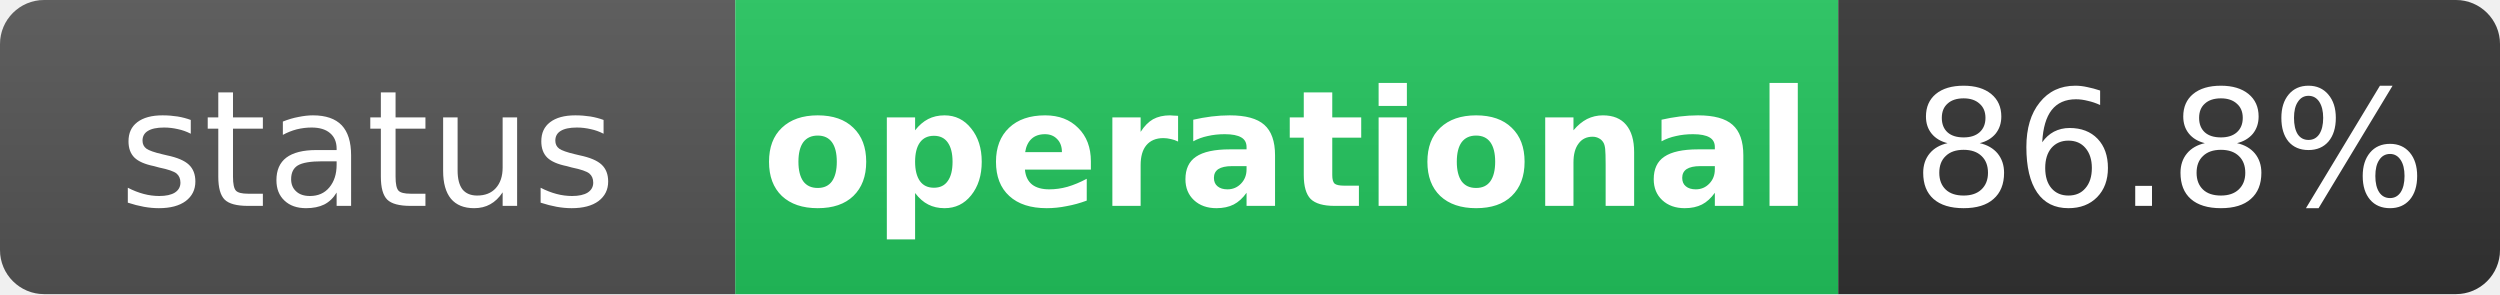
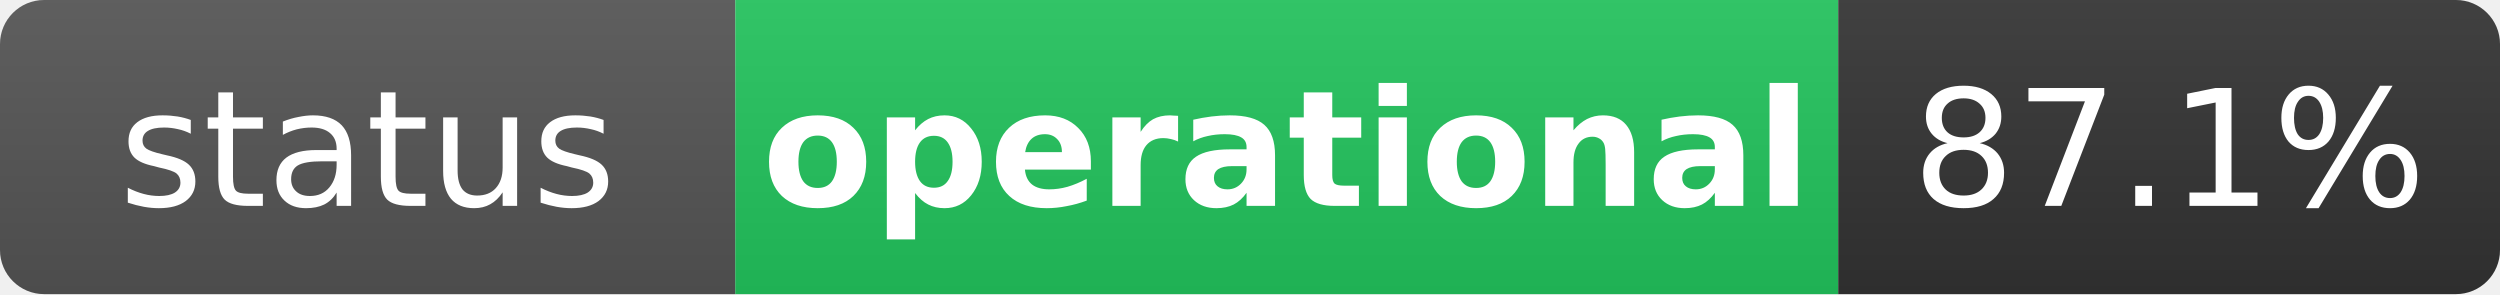
<svg xmlns="http://www.w3.org/2000/svg" width="170" height="20" role="img" aria-label="status: operational">
  <linearGradient id="s" x2="0" y2="100%">
    <stop offset="0" stop-color="#bbb" stop-opacity=".1" />
    <stop offset="1" stop-opacity=".1" />
  </linearGradient>
  <clipPath id="r">
    <rect width="170" height="20" rx="3" fill="#fff" />
  </clipPath>
  <g clip-path="url(#r)">
    <rect width="50" height="20" fill="#555" />
    <rect x="50" width="75" height="20" fill="#22c55e" />
    <rect x="125" width="45" height="20" fill="#333" />
    <rect width="170" height="20" fill="url(#s)" />
  </g>
  <g fill="#fff" text-anchor="middle" font-family="Verdana,Geneva,DejaVu Sans,sans-serif" text-rendering="geometricPrecision" font-size="11">
    <text x="25" y="14" fill="#fff">status</text>
    <text x="87.5" y="14" fill="#fff" font-weight="bold">operational</text>
-     <text x="147.5" y="14" fill="#fff">86.8%</text>
+     <text x="147.5" y="14" fill="#fff">87.1%</text>
  </g>
</svg>
